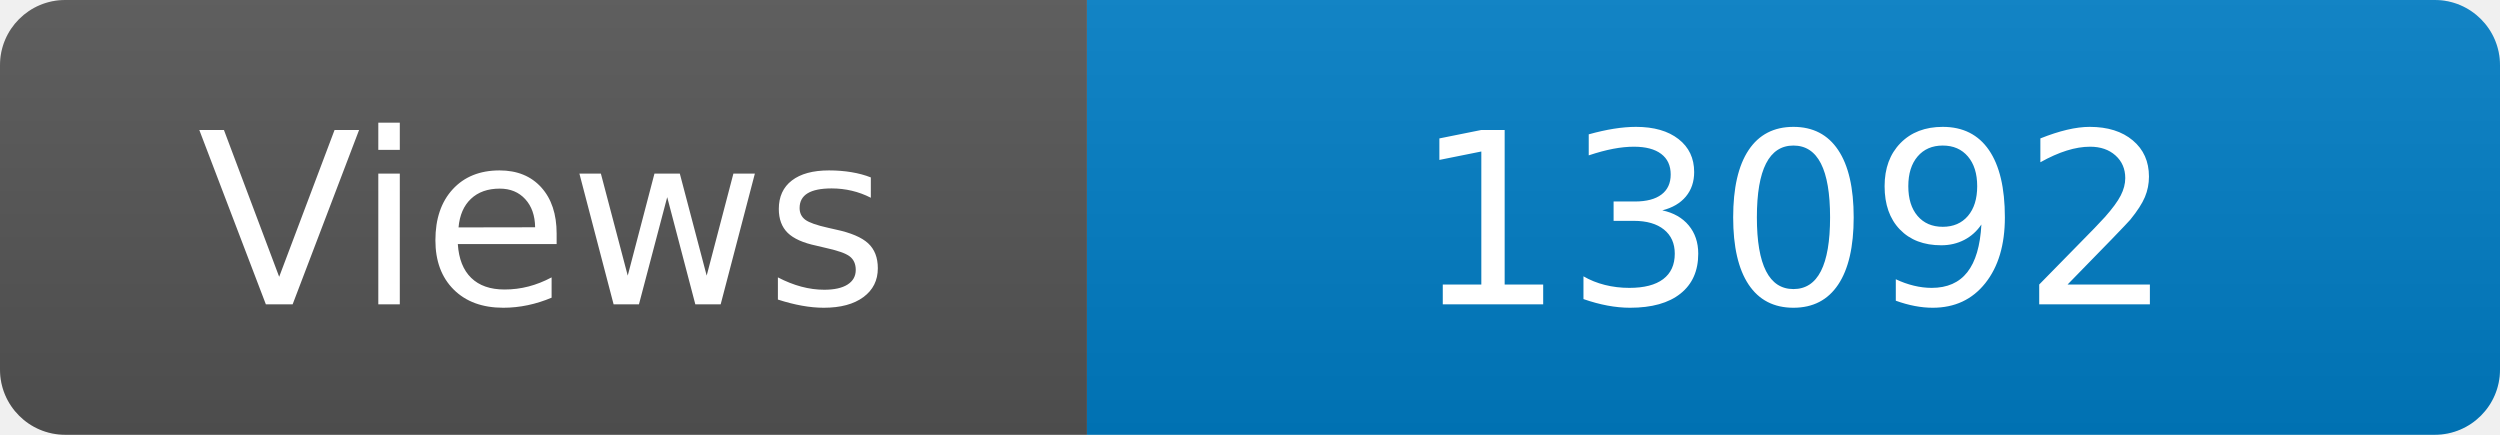
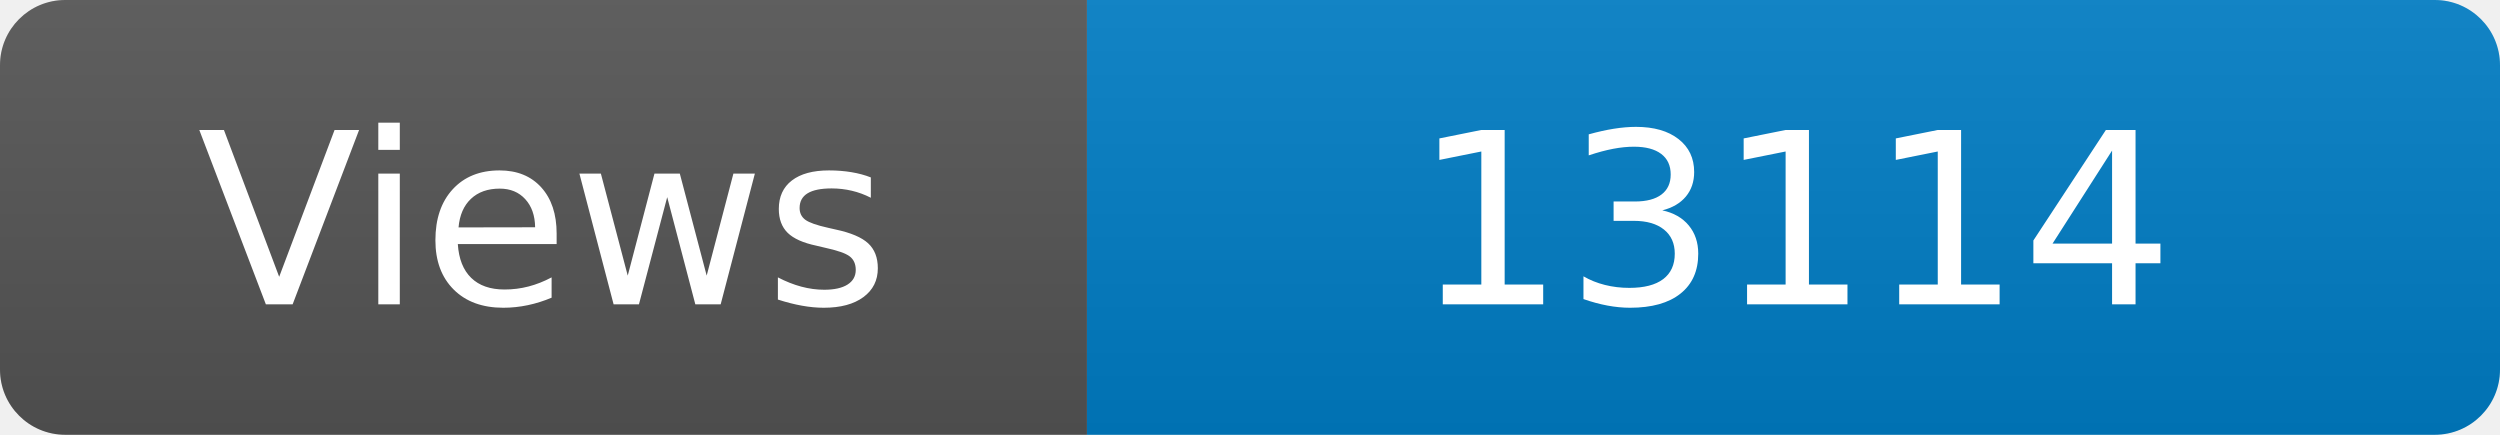
<svg xmlns="http://www.w3.org/2000/svg" width="115" height="20" role="img" aria-label="Maintained?: yes">
  <linearGradient id="s" x2="0" y2="100%">
    <stop offset="0" stop-color="#bbb" stop-opacity=".1" />
    <stop offset="1" stop-opacity=".1" />
  </linearGradient>
  <clipPath id="r">
    <rect width="115" height="20" rx="3" fill="#fff" />
  </clipPath>
  <g clip-path="url(#r)">
    <rect width="50" height="20" fill="#555" />
    <rect x="50" width="160" height="20" fill="#007ec6" />
    <rect width="115" height="20" fill="url(#s)" />
  </g>
  <g fill="#fff" text-anchor="middle" font-family="Verdana,Geneva,DejaVu Sans,sans-serif" font-size="110">
    <text x="250" y="140" transform="scale(.1)" fill="#fff">Views</text>
-     <text x="825" y="140" transform="scale(.1)" fill="#fff">13092</text>
+     <text x="825" y="140" transform="scale(.1)" fill="#fff">13114</text>
  </g>
</svg>
